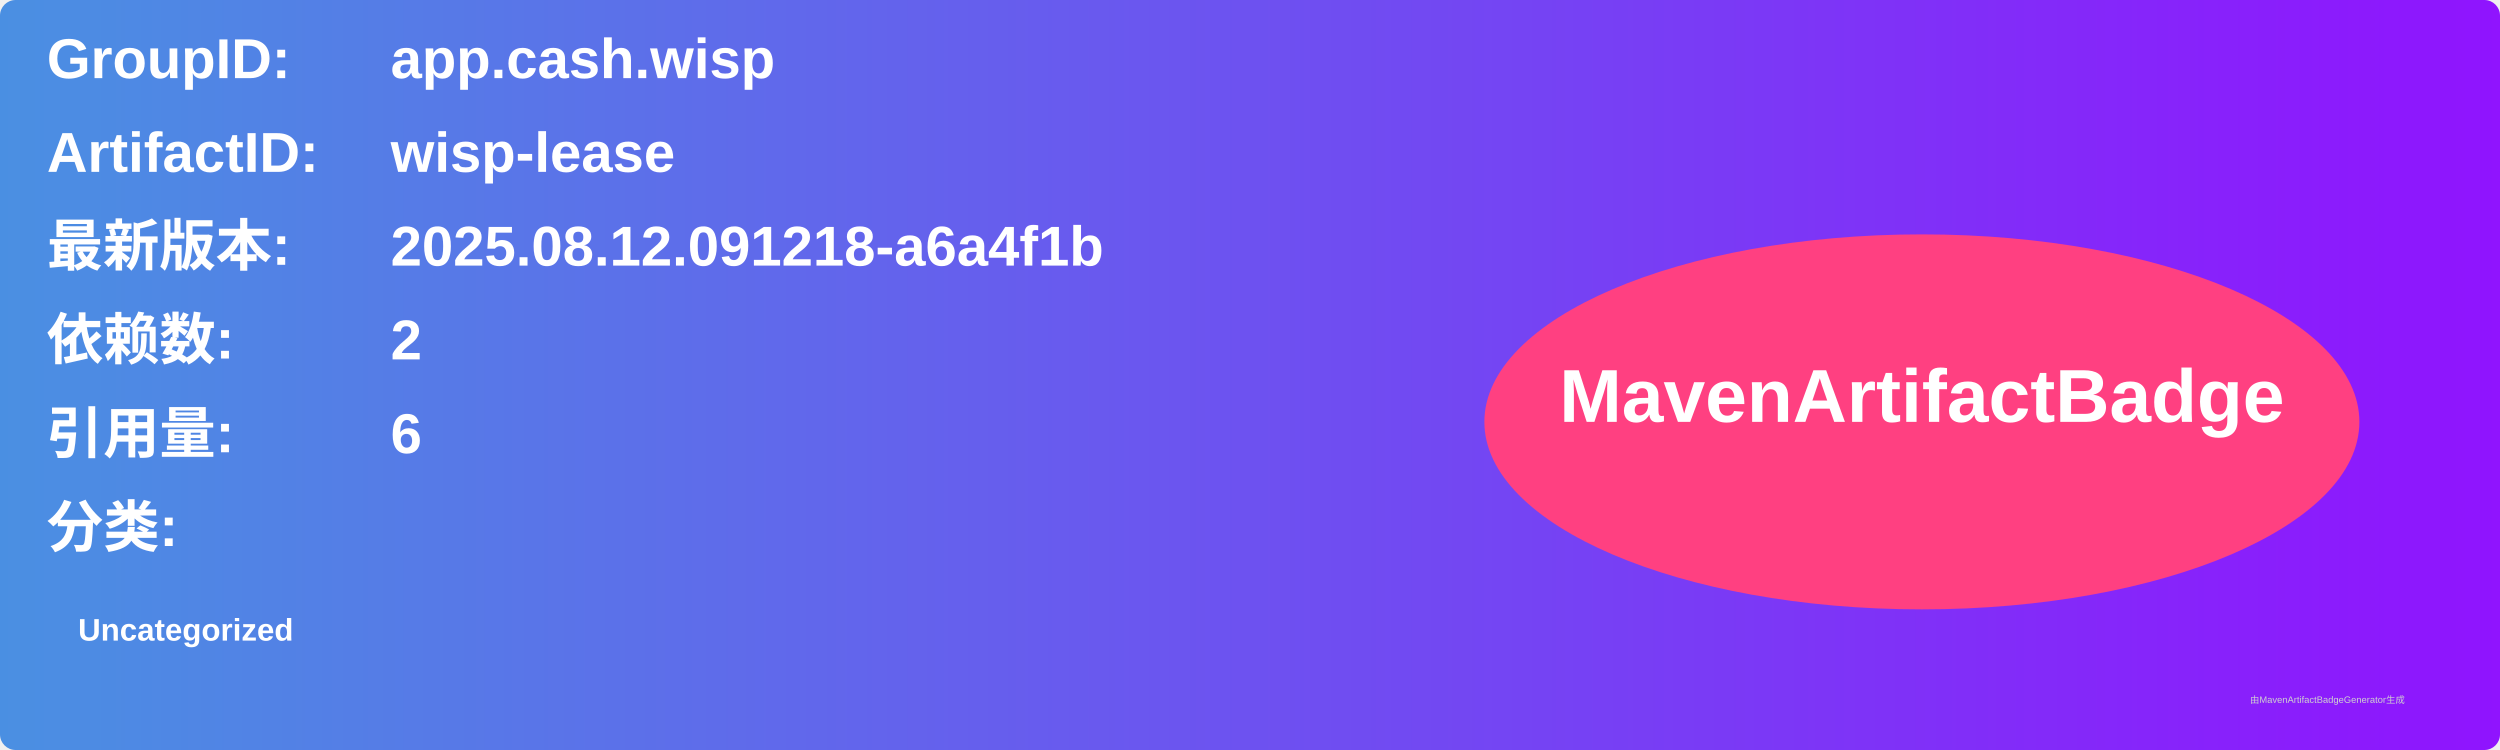
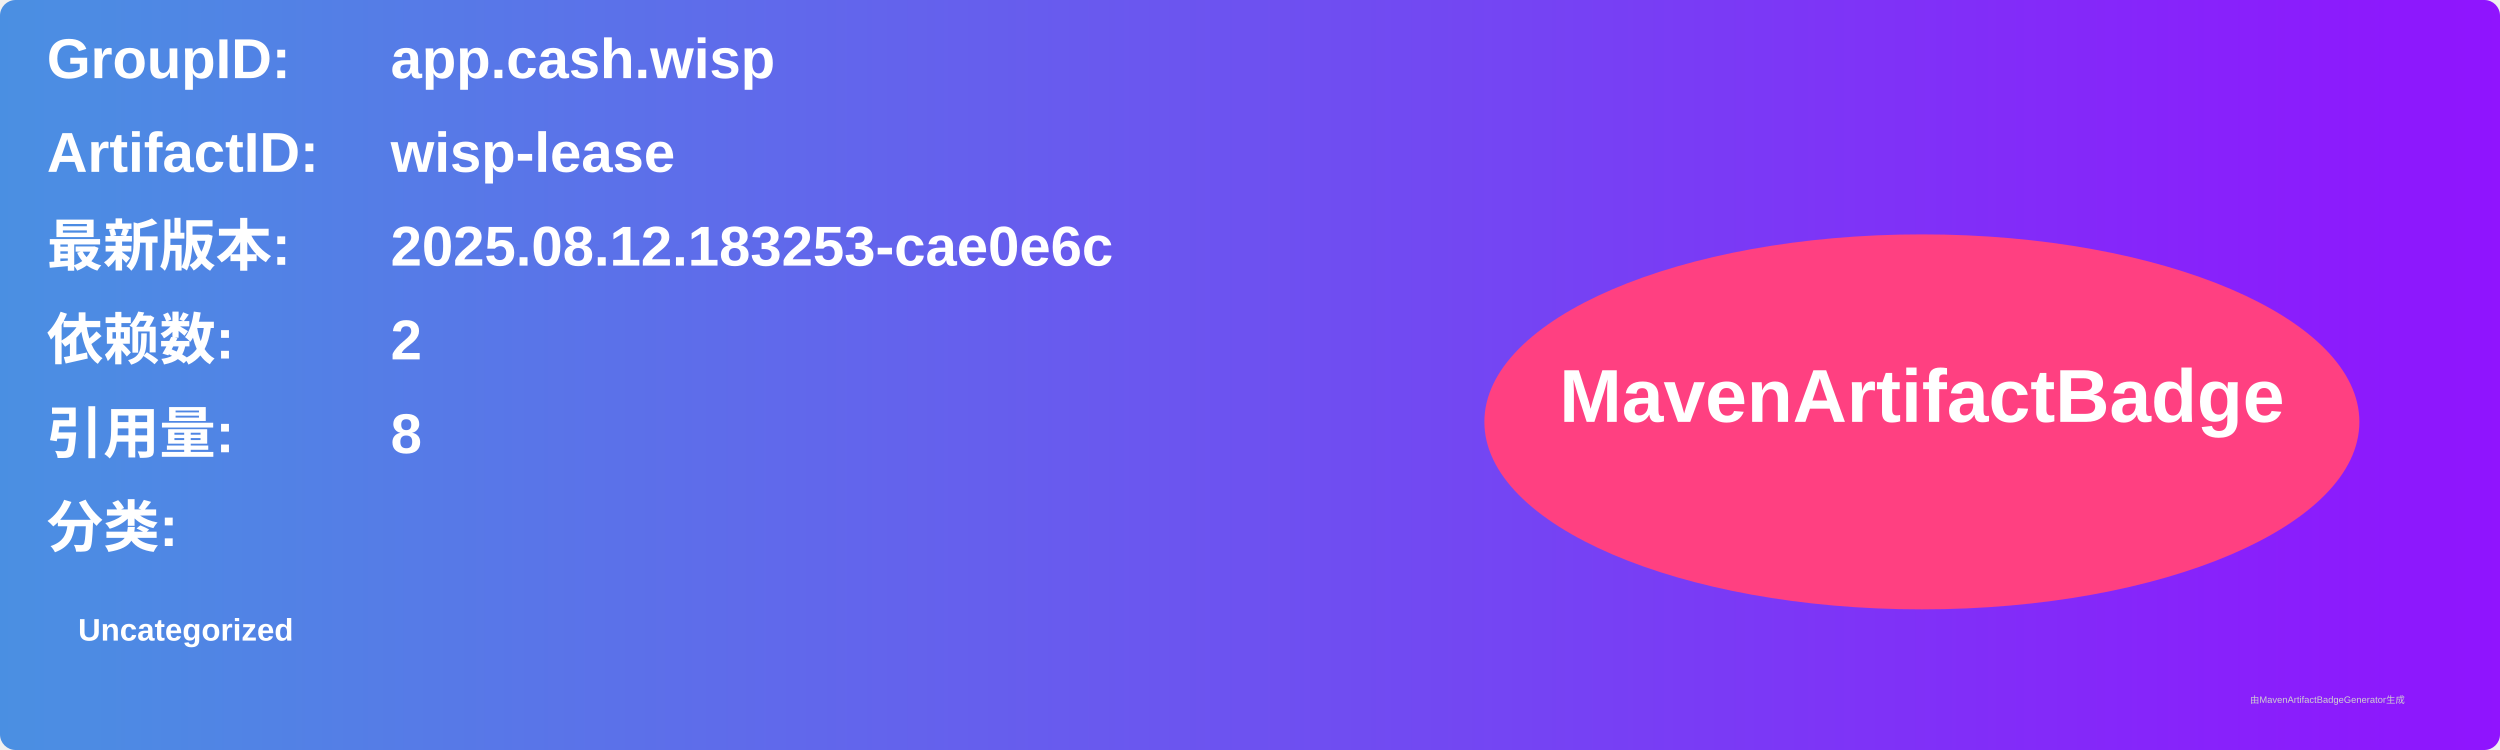
<svg xmlns="http://www.w3.org/2000/svg" width="800" height="240" viewBox="0 0 800 240">
  <linearGradient id="grad" x1="0%" y1="0%" x2="100%" y2="0%">
    <stop offset="0%" stop-color="#4a90e2" />
    <stop offset="100%" stop-color="#9013fe" />
  </linearGradient>
  <rect width="100%" height="100%" rx="5" ry="5" fill="url(#grad)" />
  <g transform="translate(15, 15)">
    <text x="0" y="10" font-family="Arial" font-size="18" fill="white" font-weight="bold" width="260">GroupID:</text>
    <text x="110" y="10" font-family="Arial" font-size="18" fill="white" font-weight="bold" width="460">app.cash.wisp</text>
    <text x="0" y="40" font-family="Arial" font-size="18" fill="white" font-weight="bold" width="260">ArtifactID:</text>
    <text x="110" y="40" font-family="Arial" font-size="18" fill="white" font-weight="bold" width="460">wisp-lease</text>
    <text x="0" y="70" font-family="Arial" font-size="18" fill="white" font-weight="bold">最新版本:</text>
    <text x="110" y="70" font-family="Arial" font-size="18" fill="white" font-weight="bold">
-       <tspan font-weight="bold">2025.08.12.091218-a6a4f1b</tspan>
+       <tspan font-weight="bold">2025.08.12.183253-cae0e6c</tspan>
    </text>
    <text x="0" y="100" font-family="Arial" font-size="18" fill="white" font-weight="bold">依赖数: </text>
    <text x="110" y="100" font-family="Arial" font-size="18" fill="white">
      <tspan font-weight="bold">2</tspan>
    </text>
    <text x="0" y="130" font-family="Arial" font-size="18" fill="white" font-weight="bold">引用量: </text>
    <text x="110" y="130" font-family="Arial" font-size="18" fill="white">
-       <tspan font-weight="bold">6</tspan>
+       <tspan font-weight="bold">8</tspan>
    </text>
    <text x="0" y="160" font-family="Arial" font-size="18" fill="white" font-weight="bold">分类:</text>
    <text x="10" y="190" font-family="Arial" font-size="10" fill="white">
      <tspan font-weight="bold">Uncategorized</tspan>
    </text>
    <ellipse cx="600" cy="120" rx="140" ry="60" fill="#ff4081" />
    <text x="600" y="120" text-anchor="middle" font-family="Arial" font-size="24" fill="white" font-weight="bold">MavenArtifactBadge</text>
  </g>
  <text x="720" y="225" font-family="Arial" font-size="3" fill="#d0d0d0">由MavenArtifactBadgeGenerator生成</text>
</svg>
